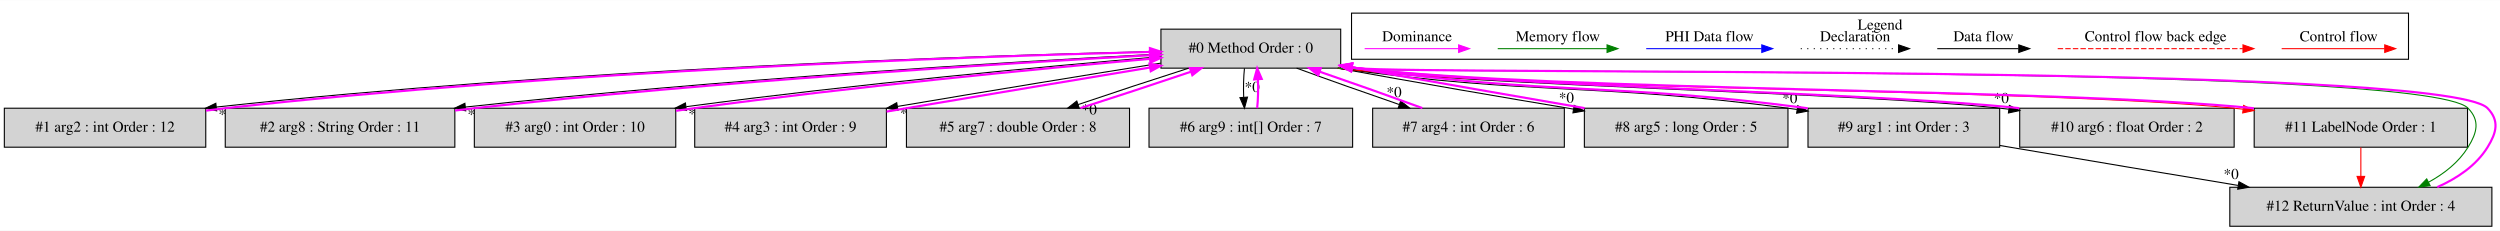
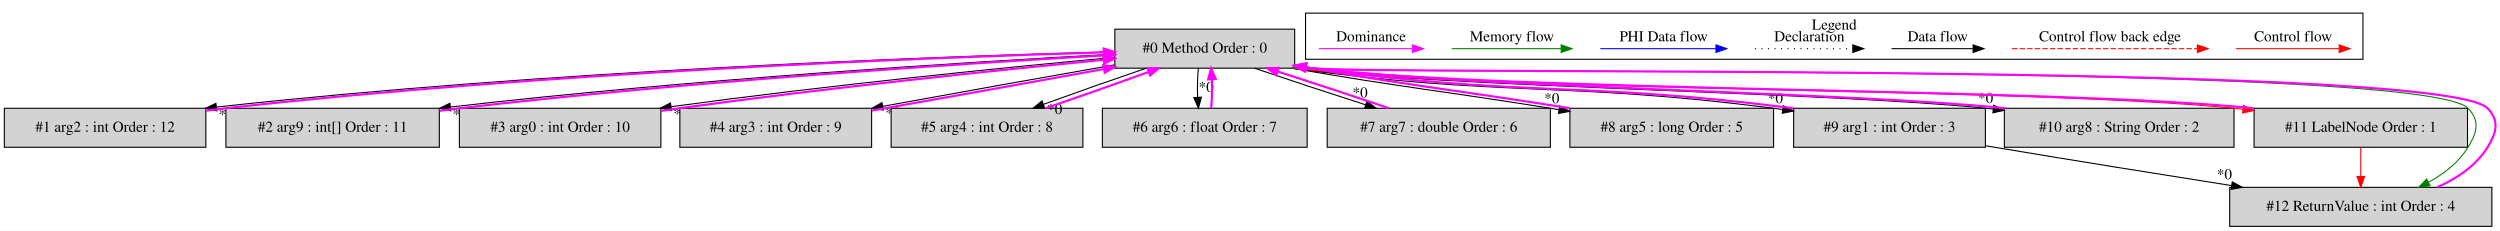
- <svg xmlns="http://www.w3.org/2000/svg" width="2308pt" height="213pt" viewBox="0.00 0.00 2308.49 212.80">
+ <svg xmlns="http://www.w3.org/2000/svg" width="2307pt" height="213pt" viewBox="0.00 0.00 2307.49 212.80">
  <g id="graph0" class="graph" transform="scale(1 1) rotate(0) translate(4 208.8)">
-     <polygon fill="white" stroke="transparent" points="-4,4 -4,-208.8 2304.49,-208.8 2304.49,4 -4,4" />
+     <polygon fill="white" stroke="transparent" points="-4,4 -4,-208.8 2303.49,-208.8 2303.49,4 -4,4" />
    <g id="clust1" class="cluster">
-       <polygon fill="none" stroke="black" points="1244,-154.2 1244,-196.8 2220,-196.8 2220,-154.2 1244,-154.2" />
-       <text text-anchor="middle" x="1732" y="-181.6" font-family="Times,serif" font-size="14.00">Legend</text>
+       <polygon fill="none" stroke="black" points="1201,-154.2 1201,-196.8 2177,-196.8 2177,-154.2 1201,-154.2" />
+       <text text-anchor="middle" x="1689" y="-181.6" font-family="Times,serif" font-size="14.00">Legend</text>
    </g>
    <g id="node1" class="node">
-       <polygon fill="lightgrey" stroke="black" points="1234,-182 1068,-182 1068,-146 1234,-146 1234,-182" />
-       <text text-anchor="middle" x="1151" y="-160.3" font-family="Times,serif" font-size="14.00">#0 Method Order : 0</text>
+       <polygon fill="lightgrey" stroke="black" points="1191,-182 1025,-182 1025,-146 1191,-146 1191,-182" />
+       <text text-anchor="middle" x="1108" y="-160.3" font-family="Times,serif" font-size="14.00">#0 Method Order : 0</text>
    </g>
    <g id="node2" class="node">
      <polygon fill="lightgrey" stroke="black" points="186,-109 0,-109 0,-73 186,-73 186,-109" />
      <text text-anchor="middle" x="93" y="-87.3" font-family="Times,serif" font-size="14.00">#1 arg2 : int Order : 12</text>
    </g>
    <g id="edge2" class="edge">
-       <path fill="none" stroke="black" d="M1067.76,-161.46C901.88,-157.64 518.62,-145.37 195.75,-110.07" />
-       <polygon fill="black" stroke="black" points="196.06,-106.59 185.73,-108.97 195.29,-113.55 196.06,-106.59" />
-       <text text-anchor="middle" x="204.68" y="-98.86" font-family="Times,serif" font-size="14.00">*0</text>
+       <path fill="none" stroke="black" d="M1024.89,-161.17C864.58,-156.9 501.79,-143.95 195.68,-110.08" />
+       <polygon fill="black" stroke="black" points="196.06,-106.6 185.73,-108.97 195.28,-113.56 196.06,-106.6" />
+       <text text-anchor="middle" x="204.68" y="-98.88" font-family="Times,serif" font-size="14.00">*0</text>
    </g>
    <g id="node3" class="node">
-       <polygon fill="lightgrey" stroke="black" points="416,-109 204,-109 204,-73 416,-73 416,-109" />
-       <text text-anchor="middle" x="310" y="-87.3" font-family="Times,serif" font-size="14.00">#2 arg8 : String Order : 11</text>
+       <polygon fill="lightgrey" stroke="black" points="401.5,-109 204.5,-109 204.5,-73 401.5,-73 401.5,-109" />
+       <text text-anchor="middle" x="303" y="-87.3" font-family="Times,serif" font-size="14.00">#2 arg9 : int[] Order : 11</text>
    </g>
    <g id="edge4" class="edge">
-       <path fill="none" stroke="black" d="M1067.73,-159.07C933.07,-152.03 659.27,-135.59 425.74,-110.07" />
-       <polygon fill="black" stroke="black" points="426.02,-106.58 415.7,-108.97 425.26,-113.54 426.02,-106.58" />
-       <text text-anchor="middle" x="434.64" y="-98.85" font-family="Times,serif" font-size="14.00">*0</text>
+       <path fill="none" stroke="black" d="M1024.9,-158.99C894.56,-151.99 634.24,-135.79 411.94,-110.16" />
+       <polygon fill="black" stroke="black" points="412.05,-106.65 401.72,-108.97 411.25,-113.6 412.05,-106.65" />
+       <text text-anchor="middle" x="420.7" y="-98.96" font-family="Times,serif" font-size="14.00">*0</text>
    </g>
    <g id="node4" class="node">
-       <polygon fill="lightgrey" stroke="black" points="620,-109 434,-109 434,-73 620,-73 620,-109" />
-       <text text-anchor="middle" x="527" y="-87.3" font-family="Times,serif" font-size="14.00">#3 arg0 : int Order : 10</text>
+       <polygon fill="lightgrey" stroke="black" points="606,-109 420,-109 420,-73 606,-73 606,-109" />
+       <text text-anchor="middle" x="513" y="-87.3" font-family="Times,serif" font-size="14.00">#3 arg0 : int Order : 10</text>
    </g>
    <g id="edge6" class="edge">
-       <path fill="none" stroke="black" d="M1067.57,-156.58C964.86,-147.92 785.13,-131.18 629.67,-110.44" />
-       <polygon fill="black" stroke="black" points="629.84,-106.93 619.46,-109.06 628.91,-113.86 629.84,-106.93" />
-       <text text-anchor="middle" x="638.55" y="-99.4" font-family="Times,serif" font-size="14.00">*0</text>
+       <path fill="none" stroke="black" d="M1024.98,-156C927.3,-147.02 760.25,-130.23 615.38,-110.43" />
+       <polygon fill="black" stroke="black" points="615.82,-106.96 605.43,-109.06 614.86,-113.89 615.82,-106.96" />
+       <text text-anchor="middle" x="624.54" y="-99.46" font-family="Times,serif" font-size="14.00">*0</text>
    </g>
    <g id="node5" class="node">
-       <polygon fill="lightgrey" stroke="black" points="814.5,-109 637.5,-109 637.5,-73 814.5,-73 814.5,-109" />
-       <text text-anchor="middle" x="726" y="-87.3" font-family="Times,serif" font-size="14.00">#4 arg3 : int Order : 9</text>
+       <polygon fill="lightgrey" stroke="black" points="800.5,-109 623.5,-109 623.5,-73 800.5,-73 800.5,-109" />
+       <text text-anchor="middle" x="712" y="-87.3" font-family="Times,serif" font-size="14.00">#4 arg3 : int Order : 9</text>
    </g>
    <g id="edge8" class="edge">
-       <path fill="none" stroke="black" d="M1067.85,-150.63C1002.29,-140.2 908.43,-124.78 824.65,-110.63" />
-       <polygon fill="black" stroke="black" points="825.19,-107.17 814.74,-108.96 824.02,-114.08 825.19,-107.17" />
-       <text text-anchor="middle" x="834.03" y="-99.94" font-family="Times,serif" font-size="14.00">*0</text>
+       <path fill="none" stroke="black" d="M1024.74,-149.06C962.32,-138.13 876.72,-122.81 810.83,-110.8" />
+       <polygon fill="black" stroke="black" points="811.31,-107.33 800.84,-108.98 810.05,-114.22 811.31,-107.33" />
+       <text text-anchor="middle" x="820.19" y="-100.22" font-family="Times,serif" font-size="14.00">*0</text>
    </g>
    <g id="node6" class="node">
-       <polygon fill="lightgrey" stroke="black" points="1039,-109 833,-109 833,-73 1039,-73 1039,-109" />
-       <text text-anchor="middle" x="936" y="-87.3" font-family="Times,serif" font-size="14.00">#5 arg7 : double Order : 8</text>
+       <polygon fill="lightgrey" stroke="black" points="995.5,-109 818.5,-109 818.5,-73 995.5,-73 995.5,-109" />
+       <text text-anchor="middle" x="907" y="-87.3" font-family="Times,serif" font-size="14.00">#5 arg4 : int Order : 8</text>
    </g>
    <g id="edge10" class="edge">
-       <path fill="none" stroke="black" d="M1093.64,-145.99C1061.95,-135.88 1022.81,-122.99 991.43,-112.34" />
-       <polygon fill="black" stroke="black" points="992.55,-109.03 981.95,-109.11 990.29,-115.65 992.55,-109.03" />
-       <text text-anchor="middle" x="1001.84" y="-103.26" font-family="Times,serif" font-size="14.00">*0</text>
+       <path fill="none" stroke="black" d="M1054,-145.99C1024.55,-135.97 988.33,-123.21 959.17,-112.62" />
+       <polygon fill="black" stroke="black" points="960.17,-109.26 949.58,-109.11 957.77,-115.83 960.17,-109.26" />
+       <text text-anchor="middle" x="969.5" y="-103.69" font-family="Times,serif" font-size="14.00">*0</text>
    </g>
    <g id="node7" class="node">
-       <polygon fill="lightgrey" stroke="black" points="1245,-109 1057,-109 1057,-73 1245,-73 1245,-109" />
-       <text text-anchor="middle" x="1151" y="-87.3" font-family="Times,serif" font-size="14.00">#6 arg9 : int[] Order : 7</text>
+       <polygon fill="lightgrey" stroke="black" points="1202.5,-109 1013.5,-109 1013.5,-73 1202.5,-73 1202.5,-109" />
+       <text text-anchor="middle" x="1108" y="-87.3" font-family="Times,serif" font-size="14.00">#6 arg6 : float Order : 7</text>
    </g>
    <g id="edge12" class="edge">
-       <path fill="none" stroke="black" d="M1145.12,-145.81C1144.28,-137.79 1144.05,-128.05 1144.42,-119.07" />
-       <polygon fill="black" stroke="black" points="1147.92,-119.25 1145.14,-109.03 1140.94,-118.75 1147.92,-119.25" />
-       <text text-anchor="middle" x="1152.28" y="-124.01" font-family="Times,serif" font-size="14.00">*0</text>
+       <path fill="none" stroke="black" d="M1102.12,-145.81C1101.28,-137.79 1101.05,-128.05 1101.42,-119.07" />
+       <polygon fill="black" stroke="black" points="1104.92,-119.25 1102.14,-109.03 1097.94,-118.75 1104.92,-119.25" />
+       <text text-anchor="middle" x="1109.28" y="-124.01" font-family="Times,serif" font-size="14.00">*0</text>
    </g>
    <g id="node8" class="node">
-       <polygon fill="lightgrey" stroke="black" points="1440.5,-109 1263.5,-109 1263.5,-73 1440.5,-73 1440.5,-109" />
-       <text text-anchor="middle" x="1352" y="-87.3" font-family="Times,serif" font-size="14.00">#7 arg4 : int Order : 6</text>
+       <polygon fill="lightgrey" stroke="black" points="1427,-109 1221,-109 1221,-73 1427,-73 1427,-109" />
+       <text text-anchor="middle" x="1324" y="-87.3" font-family="Times,serif" font-size="14.00">#7 arg7 : double Order : 6</text>
    </g>
    <g id="edge14" class="edge">
-       <path fill="none" stroke="black" d="M1193.29,-145.99C1220.72,-135.92 1256.92,-123.1 1287.84,-112.48" />
-       <polygon fill="black" stroke="black" points="1289.35,-115.66 1297.68,-109.11 1287.09,-109.04 1289.35,-115.66" />
-       <text text-anchor="middle" x="1283.27" y="-119.28" font-family="Times,serif" font-size="14.00">*0</text>
+       <path fill="none" stroke="black" d="M1153.88,-145.99C1183.7,-135.84 1223.02,-122.88 1256.38,-112.2" />
+       <polygon fill="black" stroke="black" points="1257.6,-115.49 1266.07,-109.11 1255.47,-108.82 1257.6,-115.49" />
+       <text text-anchor="middle" x="1251.36" y="-118.97" font-family="Times,serif" font-size="14.00">*0</text>
    </g>
    <g id="node9" class="node">
-       <polygon fill="lightgrey" stroke="black" points="1647,-109 1459,-109 1459,-73 1647,-73 1647,-109" />
-       <text text-anchor="middle" x="1553" y="-87.3" font-family="Times,serif" font-size="14.00">#8 arg5 : long Order : 5</text>
+       <polygon fill="lightgrey" stroke="black" points="1633,-109 1445,-109 1445,-73 1633,-73 1633,-109" />
+       <text text-anchor="middle" x="1539" y="-87.3" font-family="Times,serif" font-size="14.00">#8 arg5 : long Order : 5</text>
    </g>
    <g id="edge16" class="edge">
-       <path fill="none" stroke="black" d="M1231.41,-145.93C1303.86,-132.76 1385.83,-118.65 1448.93,-108.17" />
-       <polygon fill="black" stroke="black" points="1449.59,-111.6 1458.89,-106.51 1448.45,-104.7 1449.59,-111.6" />
-       <text text-anchor="middle" x="1442.39" y="-114.12" font-family="Times,serif" font-size="14.00">*0</text>
+       <path fill="none" stroke="black" d="M1188.31,-145.95C1293.97,-127.69 1320.96,-125.96 1427,-109 1429.54,-108.59 1432.12,-108.18 1434.73,-107.76" />
+       <polygon fill="black" stroke="black" points="1435.56,-111.17 1444.88,-106.12 1434.45,-104.26 1435.56,-111.17" />
+       <text text-anchor="middle" x="1428.33" y="-113.65" font-family="Times,serif" font-size="14.00">*0</text>
    </g>
    <g id="node10" class="node">
-       <polygon fill="lightgrey" stroke="black" points="1842.5,-109 1665.5,-109 1665.5,-73 1842.5,-73 1842.5,-109" />
-       <text text-anchor="middle" x="1754" y="-87.3" font-family="Times,serif" font-size="14.00">#9 arg1 : int Order : 3</text>
+       <polygon fill="lightgrey" stroke="black" points="1828.5,-109 1651.5,-109 1651.5,-73 1828.5,-73 1828.5,-109" />
+       <text text-anchor="middle" x="1740" y="-87.3" font-family="Times,serif" font-size="14.00">#9 arg1 : int Order : 3</text>
    </g>
    <g id="edge18" class="edge">
-       <path fill="none" stroke="black" d="M1231.27,-145.96C1414.88,-120.35 1463.04,-133.09 1647,-109 1649.72,-108.64 1652.47,-108.27 1655.25,-107.87" />
-       <polygon fill="black" stroke="black" points="1656.03,-111.3 1665.42,-106.38 1655.01,-104.37 1656.03,-111.3" />
-       <text text-anchor="middle" x="1648.71" y="-113.68" font-family="Times,serif" font-size="14.00">*0</text>
+       <path fill="none" stroke="black" d="M1188.29,-145.96C1384.68,-119.14 1436.24,-134.19 1633,-109 1635.72,-108.65 1638.47,-108.28 1641.25,-107.89" />
+       <polygon fill="black" stroke="black" points="1642.03,-111.32 1651.42,-106.42 1641.02,-104.39 1642.03,-111.32" />
+       <text text-anchor="middle" x="1634.7" y="-113.69" font-family="Times,serif" font-size="14.00">*0</text>
    </g>
    <g id="node11" class="node">
-       <polygon fill="lightgrey" stroke="black" points="2059,-109 1861,-109 1861,-73 2059,-73 2059,-109" />
-       <text text-anchor="middle" x="1960" y="-87.3" font-family="Times,serif" font-size="14.00">#10 arg6 : float Order : 2</text>
+       <polygon fill="lightgrey" stroke="black" points="2058,-109 1846,-109 1846,-73 2058,-73 2058,-109" />
+       <text text-anchor="middle" x="1952" y="-87.3" font-family="Times,serif" font-size="14.00">#10 arg8 : String Order : 2</text>
    </g>
    <g id="edge20" class="edge">
-       <path fill="none" stroke="black" d="M1231.4,-145.95C1366.86,-129.06 1707.68,-123.71 1843,-109 1845.56,-108.72 1848.15,-108.43 1850.76,-108.11" />
-       <polygon fill="black" stroke="black" points="1851.45,-111.55 1860.94,-106.84 1850.58,-104.61 1851.45,-111.55" />
-       <text text-anchor="middle" x="1844" y="-113.78" font-family="Times,serif" font-size="14.00">*0</text>
+       <path fill="none" stroke="black" d="M1188.42,-145.95C1330.3,-128.46 1687.21,-123.63 1829,-109 1831.22,-108.77 1833.47,-108.53 1835.73,-108.28" />
+       <polygon fill="black" stroke="black" points="1836.23,-111.74 1845.76,-107.1 1835.42,-104.79 1836.23,-111.74" />
+       <text text-anchor="middle" x="1828.74" y="-113.9" font-family="Times,serif" font-size="14.00">*0</text>
    </g>
    <g id="node12" class="node">
-       <polygon fill="lightgrey" stroke="black" points="2274.5,-109 2077.5,-109 2077.5,-73 2274.5,-73 2274.5,-109" />
-       <text text-anchor="middle" x="2176" y="-87.3" font-family="Times,serif" font-size="14.00">#11 LabelNode Order : 1</text>
+       <polygon fill="lightgrey" stroke="black" points="2273.5,-109 2076.5,-109 2076.5,-73 2273.5,-73 2273.5,-109" />
+       <text text-anchor="middle" x="2175" y="-87.3" font-family="Times,serif" font-size="14.00">#11 LabelNode Order : 1</text>
    </g>
    <g id="edge22" class="edge">
-       <path fill="none" stroke="red" d="M1231.27,-145.97C1414.38,-124.56 1875.83,-127.45 2059,-109 2061.7,-108.73 2064.43,-108.43 2067.18,-108.12" />
-       <polygon fill="red" stroke="red" points="2067.74,-111.58 2077.24,-106.91 2066.9,-104.63 2067.74,-111.58" />
+       <path fill="none" stroke="red" d="M1188.28,-145.97C1380.69,-123.68 1865.54,-128.18 2058,-109 2060.7,-108.73 2063.43,-108.44 2066.18,-108.13" />
+       <polygon fill="red" stroke="red" points="2066.73,-111.59 2076.25,-106.92 2065.9,-104.64 2066.73,-111.59" />
    </g>
    <g id="node13" class="node">
-       <polygon fill="lightgrey" stroke="black" points="2297,-36 2055,-36 2055,0 2297,0 2297,-36" />
-       <text text-anchor="middle" x="2176" y="-14.3" font-family="Times,serif" font-size="14.00">#12 ReturnValue : int Order : 4</text>
+       <polygon fill="lightgrey" stroke="black" points="2296,-36 2054,-36 2054,0 2296,0 2296,-36" />
+       <text text-anchor="middle" x="2175" y="-14.3" font-family="Times,serif" font-size="14.00">#12 ReturnValue : int Order : 4</text>
    </g>
    <g id="edge26" class="edge">
-       <path fill="none" stroke="green" d="M1231.35,-145.96C1292.36,-139.55 2234.77,-150.68 2275,-109 2286.11,-97.49 2283.41,-86.61 2275,-73 2266.33,-58.97 2252.79,-48.46 2238.45,-40.64" />
-       <polygon fill="green" stroke="green" points="2239.96,-37.48 2229.46,-36.11 2236.81,-43.73 2239.96,-37.48" />
+       <path fill="none" stroke="green" d="M1188.36,-145.96C1251.83,-139.34 2232.13,-152.32 2274,-109 2285.12,-97.5 2282.41,-86.61 2274,-73 2265.33,-58.97 2251.79,-48.46 2237.45,-40.64" />
+       <polygon fill="green" stroke="green" points="2238.96,-37.48 2228.46,-36.11 2235.81,-43.73 2238.96,-37.48" />
    </g>
    <g id="edge1" class="edge">
-       <path fill="none" stroke="fuchsia" stroke-width="2" d="M186.21,-106.77C192.23,-107.6 198.2,-108.35 204,-109 515.88,-143.69 887.61,-156.58 1057.75,-160.96" />
-       <polygon fill="fuchsia" stroke="fuchsia" stroke-width="2" points="1057.83,-164.46 1067.92,-161.22 1058.01,-157.47 1057.83,-164.46" />
+       <path fill="none" stroke="fuchsia" stroke-width="2" d="M186.21,-106.75C192.23,-107.59 198.2,-108.35 204,-109 499.19,-142.23 850.53,-155.73 1014.79,-160.59" />
+       <polygon fill="fuchsia" stroke="fuchsia" stroke-width="2" points="1014.76,-164.09 1024.86,-160.89 1014.97,-157.1 1014.76,-164.09" />
    </g>
    <g id="edge3" class="edge">
-       <path fill="none" stroke="fuchsia" stroke-width="2" d="M416.17,-106.87C422.21,-107.64 428.18,-108.35 434,-109 657.5,-133.8 921.02,-150.21 1057.95,-157.92" />
-       <polygon fill="fuchsia" stroke="fuchsia" stroke-width="2" points="1057.81,-161.41 1067.99,-158.48 1058.2,-154.42 1057.81,-161.41" />
+       <path fill="none" stroke="fuchsia" stroke-width="2" d="M401.78,-106.68C407.95,-107.52 414.06,-108.3 420,-109 632.2,-133.88 882.15,-150.08 1014.66,-157.77" />
+       <polygon fill="fuchsia" stroke="fuchsia" stroke-width="2" points="1014.59,-161.27 1024.78,-158.35 1014.99,-154.28 1014.59,-161.27" />
    </g>
    <g id="edge5" class="edge">
-       <path fill="none" stroke="fuchsia" stroke-width="2" d="M620.24,-106.6C625.92,-107.45 631.54,-108.26 637,-109 783.84,-128.92 954.77,-145.29 1057.89,-154.6" />
-       <polygon fill="fuchsia" stroke="fuchsia" stroke-width="2" points="1057.69,-158.1 1067.96,-155.51 1058.31,-151.13 1057.69,-158.1" />
+       <path fill="none" stroke="fuchsia" stroke-width="2" d="M606.25,-106.56C611.92,-107.42 617.54,-108.24 623,-109 758.98,-127.86 916.77,-144.14 1014.56,-153.76" />
+       <polygon fill="fuchsia" stroke="fuchsia" stroke-width="2" points="1014.42,-157.26 1024.72,-154.75 1015.11,-150.29 1014.42,-157.26" />
    </g>
    <g id="edge7" class="edge">
-       <path fill="none" stroke="fuchsia" stroke-width="2" d="M814.66,-105.88C820.88,-106.94 827.04,-107.99 833,-109 908.8,-121.83 994.54,-135.98 1057.93,-146.57" />
-       <polygon fill="fuchsia" stroke="fuchsia" stroke-width="2" points="1057.46,-150.04 1067.9,-148.24 1058.62,-143.14 1057.46,-150.04" />
+       <path fill="none" stroke="fuchsia" stroke-width="2" d="M800.78,-106.91C864.45,-118.08 950,-133.4 1014.68,-145.2" />
+       <polygon fill="fuchsia" stroke="fuchsia" stroke-width="2" points="1014.4,-148.71 1024.87,-147.07 1015.66,-141.82 1014.4,-148.71" />
    </g>
    <g id="edge9" class="edge">
-       <path fill="none" stroke="fuchsia" stroke-width="2" d="M993.69,-109.11C1025.3,-119.2 1064.24,-132.03 1095.5,-142.63" />
-       <polygon fill="fuchsia" stroke="fuchsia" stroke-width="2" points="1094.77,-146.08 1105.36,-145.99 1097.02,-139.46 1094.77,-146.08" />
+       <path fill="none" stroke="fuchsia" stroke-width="2" d="M961.32,-109.11C990.81,-119.16 1027.03,-131.92 1056.14,-142.5" />
+       <polygon fill="fuchsia" stroke="fuchsia" stroke-width="2" points="1055.12,-145.85 1065.71,-145.99 1057.52,-139.28 1055.12,-145.85" />
    </g>
    <g id="edge11" class="edge">
-       <path fill="none" stroke="fuchsia" stroke-width="2" d="M1156.86,-109.03C1157.71,-117.03 1157.95,-126.77 1157.59,-135.75" />
-       <polygon fill="fuchsia" stroke="fuchsia" stroke-width="2" points="1154.09,-135.59 1156.88,-145.81 1161.07,-136.08 1154.09,-135.59" />
+       <path fill="none" stroke="fuchsia" stroke-width="2" d="M1113.86,-109.03C1114.71,-117.03 1114.95,-126.77 1114.59,-135.75" />
+       <polygon fill="fuchsia" stroke="fuchsia" stroke-width="2" points="1111.09,-135.59 1113.88,-145.81 1118.07,-136.08 1111.09,-135.59" />
    </g>
    <g id="edge13" class="edge">
-       <path fill="none" stroke="fuchsia" stroke-width="2" d="M1309.42,-109.11C1281.92,-119.2 1245.72,-132.03 1214.83,-142.63" />
-       <polygon fill="fuchsia" stroke="fuchsia" stroke-width="2" points="1213.33,-139.45 1205,-145.99 1215.6,-146.07 1213.33,-139.45" />
+       <path fill="none" stroke="fuchsia" stroke-width="2" d="M1277.81,-109.11C1247.92,-119.29 1208.59,-132.25 1175.27,-142.91" />
+       <polygon fill="fuchsia" stroke="fuchsia" stroke-width="2" points="1174.06,-139.62 1165.6,-145.99 1176.19,-146.29 1174.06,-139.62" />
    </g>
    <g id="edge15" class="edge">
-       <path fill="none" stroke="fuchsia" stroke-width="2" d="M1459.25,-109.05C1399.14,-119.46 1319.53,-133.18 1249,-146 1247.5,-146.27 1245.99,-146.55 1244.46,-146.83" />
-       <polygon fill="fuchsia" stroke="fuchsia" stroke-width="2" points="1243.47,-143.45 1234.27,-148.71 1244.73,-150.34 1243.47,-143.45" />
+       <path fill="none" stroke="fuchsia" stroke-width="2" d="M1444.69,-109.05C1338.81,-125.98 1311.81,-127.71 1206,-146 1204.5,-146.26 1202.98,-146.52 1201.46,-146.79" />
+       <polygon fill="fuchsia" stroke="fuchsia" stroke-width="2" points="1200.48,-143.41 1191.25,-148.61 1201.71,-150.3 1200.48,-143.41" />
    </g>
    <g id="edge17" class="edge">
-       <path fill="none" stroke="fuchsia" stroke-width="2" d="M1665.26,-108.97C1665.17,-108.98 1665.09,-108.99 1665,-109 1480.95,-133.11 1432.84,-120.33 1249,-146 1247.49,-146.21 1245.97,-146.43 1244.44,-146.66" />
-       <polygon fill="fuchsia" stroke="fuchsia" stroke-width="2" points="1243.54,-143.25 1234.19,-148.25 1244.61,-150.17 1243.54,-143.25" />
+       <path fill="none" stroke="fuchsia" stroke-width="2" d="M1651.26,-108.97C1651.17,-108.98 1651.09,-108.99 1651,-109 1454.15,-134.21 1402.63,-119.12 1206,-146 1204.49,-146.21 1202.97,-146.42 1201.43,-146.64" />
+       <polygon fill="fuchsia" stroke="fuchsia" stroke-width="2" points="1200.54,-143.24 1191.19,-148.22 1201.6,-150.16 1200.54,-143.24" />
    </g>
    <g id="edge24" class="edge">
-       <path fill="none" stroke="black" d="M1842.67,-74.59C1845.82,-74.05 1848.94,-73.52 1852,-73 1921.9,-61.11 2000.32,-48.04 2062.5,-37.73" />
-       <polygon fill="black" stroke="black" points="2063.44,-41.12 2072.73,-36.03 2062.3,-34.21 2063.44,-41.12" />
-       <text text-anchor="middle" x="2056.23" y="-43.63" font-family="Times,serif" font-size="14.00">*0</text>
+       <path fill="none" stroke="black" d="M1828.54,-74.43C1831.39,-73.94 1834.22,-73.47 1837,-73 1909.46,-60.86 1990.77,-47.85 2055.47,-37.65" />
+       <polygon fill="black" stroke="black" points="2056.38,-41.05 2065.71,-36.03 2055.29,-34.13 2056.38,-41.05" />
+       <text text-anchor="middle" x="2049.12" y="-43.5" font-family="Times,serif" font-size="14.00">*0</text>
    </g>
    <g id="edge19" class="edge">
-       <path fill="none" stroke="fuchsia" stroke-width="2" d="M1860.6,-109.04C1724.88,-123.73 1384.06,-129.09 1249,-146 1247.49,-146.19 1245.96,-146.39 1244.43,-146.6" />
-       <polygon fill="fuchsia" stroke="fuchsia" stroke-width="2" points="1243.56,-143.19 1234.17,-148.09 1244.57,-150.11 1243.56,-143.19" />
+       <path fill="none" stroke="fuchsia" stroke-width="2" d="M1846.58,-109.04C1704.37,-123.66 1347.46,-128.48 1206,-146 1204.49,-146.19 1202.96,-146.38 1201.43,-146.59" />
+       <polygon fill="fuchsia" stroke="fuchsia" stroke-width="2" points="1200.56,-143.18 1191.17,-148.08 1201.57,-150.11 1200.56,-143.18" />
    </g>
    <g id="edge21" class="edge">
-       <path fill="none" stroke="fuchsia" stroke-width="2" d="M2077.28,-108.97C2077.19,-108.98 2077.09,-108.99 2077,-109 1893.74,-127.46 1431.93,-124.56 1249,-146 1247.49,-146.18 1245.96,-146.37 1244.42,-146.56" />
-       <polygon fill="fuchsia" stroke="fuchsia" stroke-width="2" points="1243.58,-143.15 1234.16,-148 1244.55,-150.08 1243.58,-143.15" />
+       <path fill="none" stroke="fuchsia" stroke-width="2" d="M2076.28,-108.97C2076.19,-108.98 2076.09,-108.99 2076,-109 1883.45,-128.19 1398.22,-123.68 1206,-146 1204.49,-146.18 1202.96,-146.36 1201.42,-146.56" />
+       <polygon fill="fuchsia" stroke="fuchsia" stroke-width="2" points="1200.58,-143.14 1191.16,-147.99 1201.55,-150.08 1200.58,-143.14" />
    </g>
    <g id="edge25" class="edge">
-       <path fill="none" stroke="red" d="M2176,-72.81C2176,-64.79 2176,-55.05 2176,-46.07" />
-       <polygon fill="red" stroke="red" points="2179.5,-46.03 2176,-36.03 2172.5,-46.03 2179.5,-46.03" />
+       <path fill="none" stroke="red" d="M2175,-72.81C2175,-64.79 2175,-55.05 2175,-46.07" />
+       <polygon fill="red" stroke="red" points="2178.5,-46.03 2175,-36.03 2171.5,-46.03 2178.5,-46.03" />
    </g>
    <g id="edge23" class="edge">
-       <path fill="none" stroke="fuchsia" stroke-width="2" d="M2246.54,-36.11C2264.96,-44.26 2282.53,-56.06 2293,-73 2301.41,-86.61 2304.11,-97.49 2293,-109 2252.7,-150.76 1306.67,-139.51 1249,-146 1247.49,-146.17 1245.96,-146.35 1244.42,-146.54" />
-       <polygon fill="fuchsia" stroke="fuchsia" stroke-width="2" points="1243.59,-143.13 1234.15,-147.95 1244.54,-150.06 1243.59,-143.13" />
+       <path fill="none" stroke="fuchsia" stroke-width="2" d="M2245.54,-36.11C2263.96,-44.26 2281.53,-56.06 2292,-73 2300.41,-86.61 2303.12,-97.5 2292,-109 2250.05,-152.41 1265.99,-139.29 1206,-146 1204.49,-146.17 1202.96,-146.35 1201.42,-146.54" />
+       <polygon fill="fuchsia" stroke="fuchsia" stroke-width="2" points="1200.59,-143.12 1191.15,-147.94 1201.54,-150.06 1200.59,-143.12" />
    </g>
    <g id="edge27" class="edge">
-       <path fill="none" stroke="red" d="M2102.89,-164C2114.11,-164 2172.24,-164 2197.86,-164" />
-       <polygon fill="red" stroke="red" points="2198.06,-167.5 2208.06,-164 2198.06,-160.5 2198.06,-167.5" />
-       <text text-anchor="middle" x="2155.5" y="-170.8" font-family="Times,serif" font-size="14.00">Control flow</text>
+       <path fill="none" stroke="red" d="M2059.89,-164C2071.11,-164 2129.24,-164 2154.86,-164" />
+       <polygon fill="red" stroke="red" points="2155.06,-167.5 2165.06,-164 2155.06,-160.5 2155.06,-167.5" />
+       <text text-anchor="middle" x="2112.5" y="-170.8" font-family="Times,serif" font-size="14.00">Control flow</text>
    </g>
    <g id="edge28" class="edge">
-       <path fill="none" stroke="red" stroke-dasharray="5,2" d="M1896.08,-164C1913.05,-164 2029.21,-164 2067.08,-164" />
-       <polygon fill="red" stroke="red" points="2067.17,-167.5 2077.17,-164 2067.17,-160.5 2067.17,-167.5" />
-       <text text-anchor="middle" x="1986.5" y="-170.8" font-family="Times,serif" font-size="14.00">Control flow back edge</text>
+       <path fill="none" stroke="red" stroke-dasharray="5,2" d="M1853.08,-164C1870.05,-164 1986.21,-164 2024.08,-164" />
+       <polygon fill="red" stroke="red" points="2024.17,-167.5 2034.17,-164 2024.17,-160.5 2024.17,-167.5" />
+       <text text-anchor="middle" x="1943.5" y="-170.8" font-family="Times,serif" font-size="14.00">Control flow back edge</text>
    </g>
    <g id="edge29" class="edge">
-       <path fill="none" stroke="black" d="M1784.86,-164C1794.41,-164 1838.31,-164 1859.92,-164" />
-       <polygon fill="black" stroke="black" points="1860.15,-167.5 1870.15,-164 1860.15,-160.5 1860.15,-167.5" />
-       <text text-anchor="middle" x="1827.5" y="-170.8" font-family="Times,serif" font-size="14.00">Data flow</text>
+       <path fill="none" stroke="black" d="M1741.86,-164C1751.41,-164 1795.31,-164 1816.92,-164" />
+       <polygon fill="black" stroke="black" points="1817.15,-167.5 1827.15,-164 1817.15,-160.5 1817.15,-167.5" />
+       <text text-anchor="middle" x="1784.5" y="-170.8" font-family="Times,serif" font-size="14.00">Data flow</text>
    </g>
    <g id="edge30" class="edge">
-       <path fill="none" stroke="black" stroke-dasharray="1,5" d="M1658.81,-164C1669.46,-164 1724.46,-164 1749.08,-164" />
-       <polygon fill="black" stroke="black" points="1749.15,-167.5 1759.15,-164 1749.15,-160.5 1749.15,-167.5" />
-       <text text-anchor="middle" x="1709" y="-170.8" font-family="Times,serif" font-size="14.00">Declaration</text>
+       <path fill="none" stroke="black" stroke-dasharray="1,5" d="M1615.81,-164C1626.46,-164 1681.46,-164 1706.08,-164" />
+       <polygon fill="black" stroke="black" points="1706.15,-167.5 1716.15,-164 1706.15,-160.5 1706.15,-167.5" />
+       <text text-anchor="middle" x="1666" y="-170.8" font-family="Times,serif" font-size="14.00">Declaration</text>
    </g>
    <g id="edge31" class="edge">
-       <path fill="none" stroke="blue" d="M1516.1,-164C1528.72,-164 1594.88,-164 1622.68,-164" />
-       <polygon fill="blue" stroke="blue" points="1622.84,-167.5 1632.84,-164 1622.84,-160.5 1622.84,-167.5" />
-       <text text-anchor="middle" x="1574.5" y="-170.8" font-family="Times,serif" font-size="14.00">PHI Data flow</text>
+       <path fill="none" stroke="blue" d="M1473.1,-164C1485.72,-164 1551.88,-164 1579.68,-164" />
+       <polygon fill="blue" stroke="blue" points="1579.84,-167.5 1589.84,-164 1579.84,-160.5 1579.84,-167.5" />
+       <text text-anchor="middle" x="1531.5" y="-170.8" font-family="Times,serif" font-size="14.00">PHI Data flow</text>
    </g>
    <g id="edge32" class="edge">
-       <path fill="none" stroke="green" d="M1379,-164C1390.94,-164 1453.3,-164 1479.93,-164" />
-       <polygon fill="green" stroke="green" points="1479.95,-167.5 1489.95,-164 1479.95,-160.5 1479.95,-167.5" />
-       <text text-anchor="middle" x="1434.5" y="-170.8" font-family="Times,serif" font-size="14.00">Memory flow</text>
+       <path fill="none" stroke="green" d="M1336,-164C1347.94,-164 1410.3,-164 1436.93,-164" />
+       <polygon fill="green" stroke="green" points="1436.95,-167.5 1446.95,-164 1436.95,-160.5 1436.95,-167.5" />
+       <text text-anchor="middle" x="1391.5" y="-170.8" font-family="Times,serif" font-size="14.00">Memory flow</text>
    </g>
    <g id="edge33" class="edge">
-       <path fill="none" stroke="fuchsia" d="M1256.11,-164C1267.15,-164 1318.67,-164 1342.66,-164" />
-       <polygon fill="fuchsia" stroke="fuchsia" points="1342.9,-167.5 1352.9,-164 1342.9,-160.5 1342.9,-167.5" />
-       <text text-anchor="middle" x="1304.5" y="-170.8" font-family="Times,serif" font-size="14.00">Dominance</text>
+       <path fill="none" stroke="fuchsia" d="M1213.11,-164C1224.15,-164 1275.67,-164 1299.66,-164" />
+       <polygon fill="fuchsia" stroke="fuchsia" points="1299.9,-167.5 1309.9,-164 1299.9,-160.5 1299.9,-167.5" />
+       <text text-anchor="middle" x="1261.5" y="-170.8" font-family="Times,serif" font-size="14.00">Dominance</text>
    </g>
  </g>
</svg>
